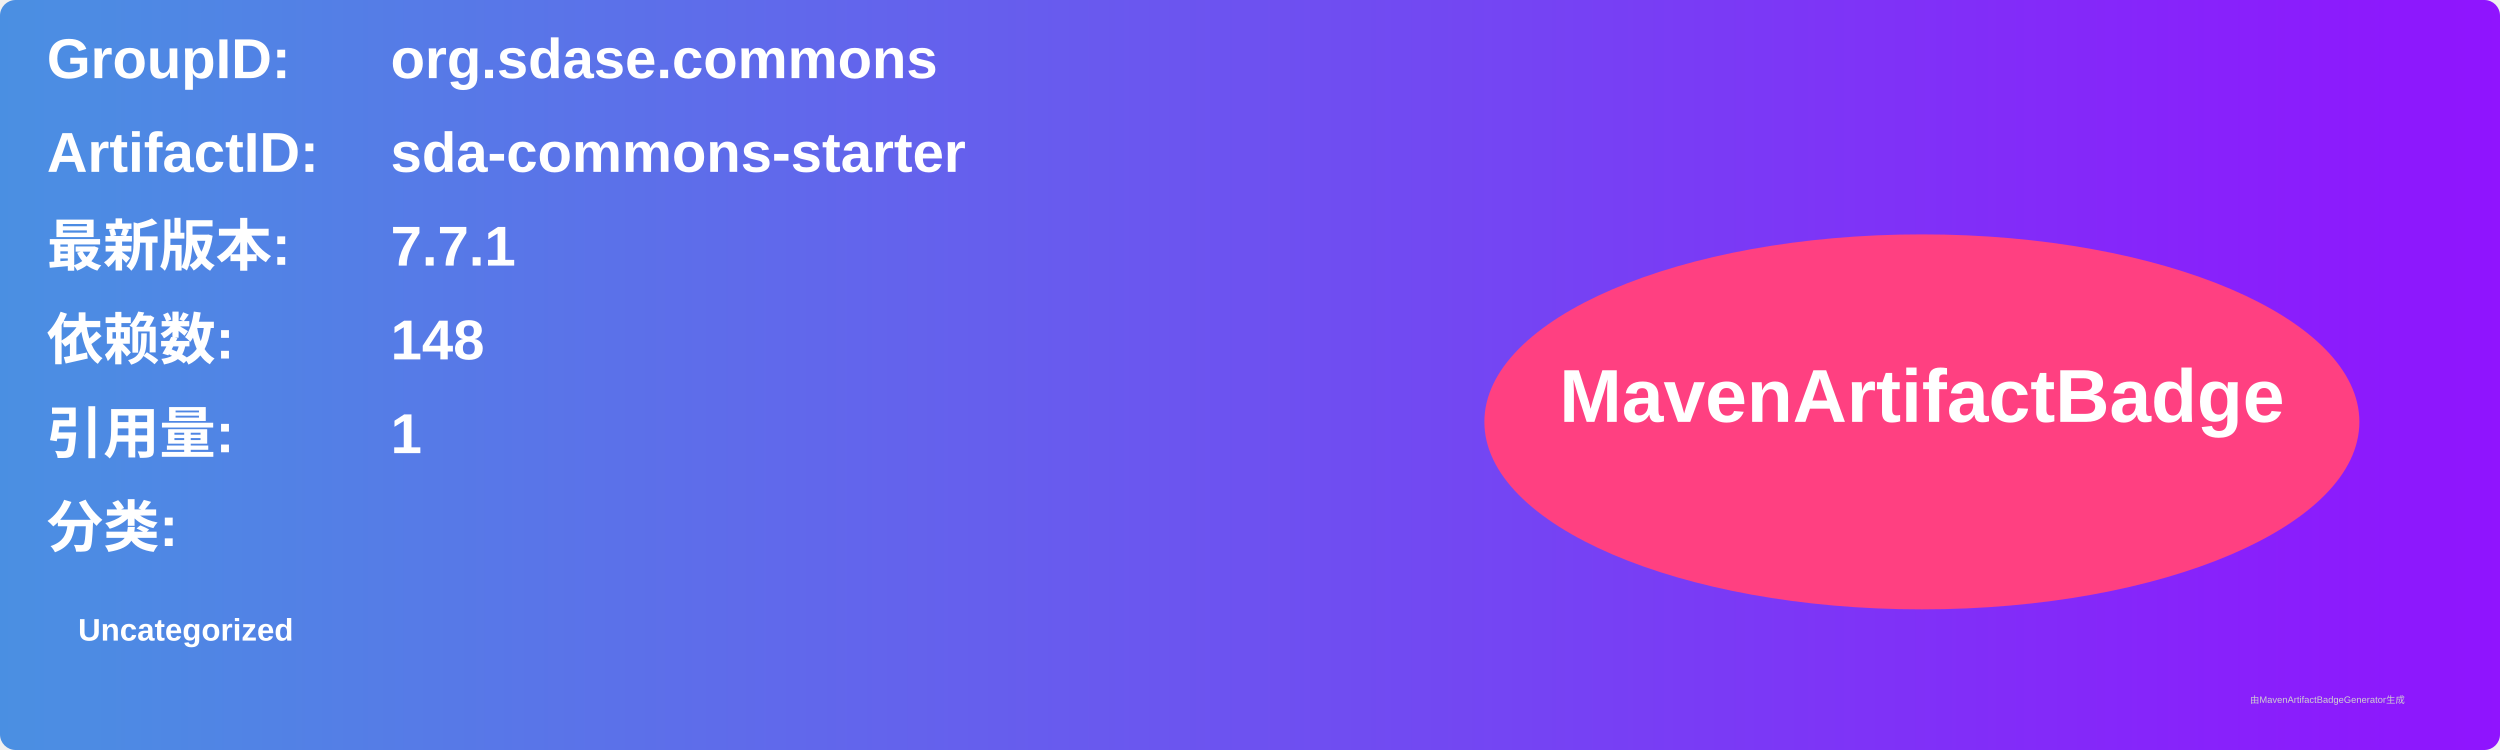
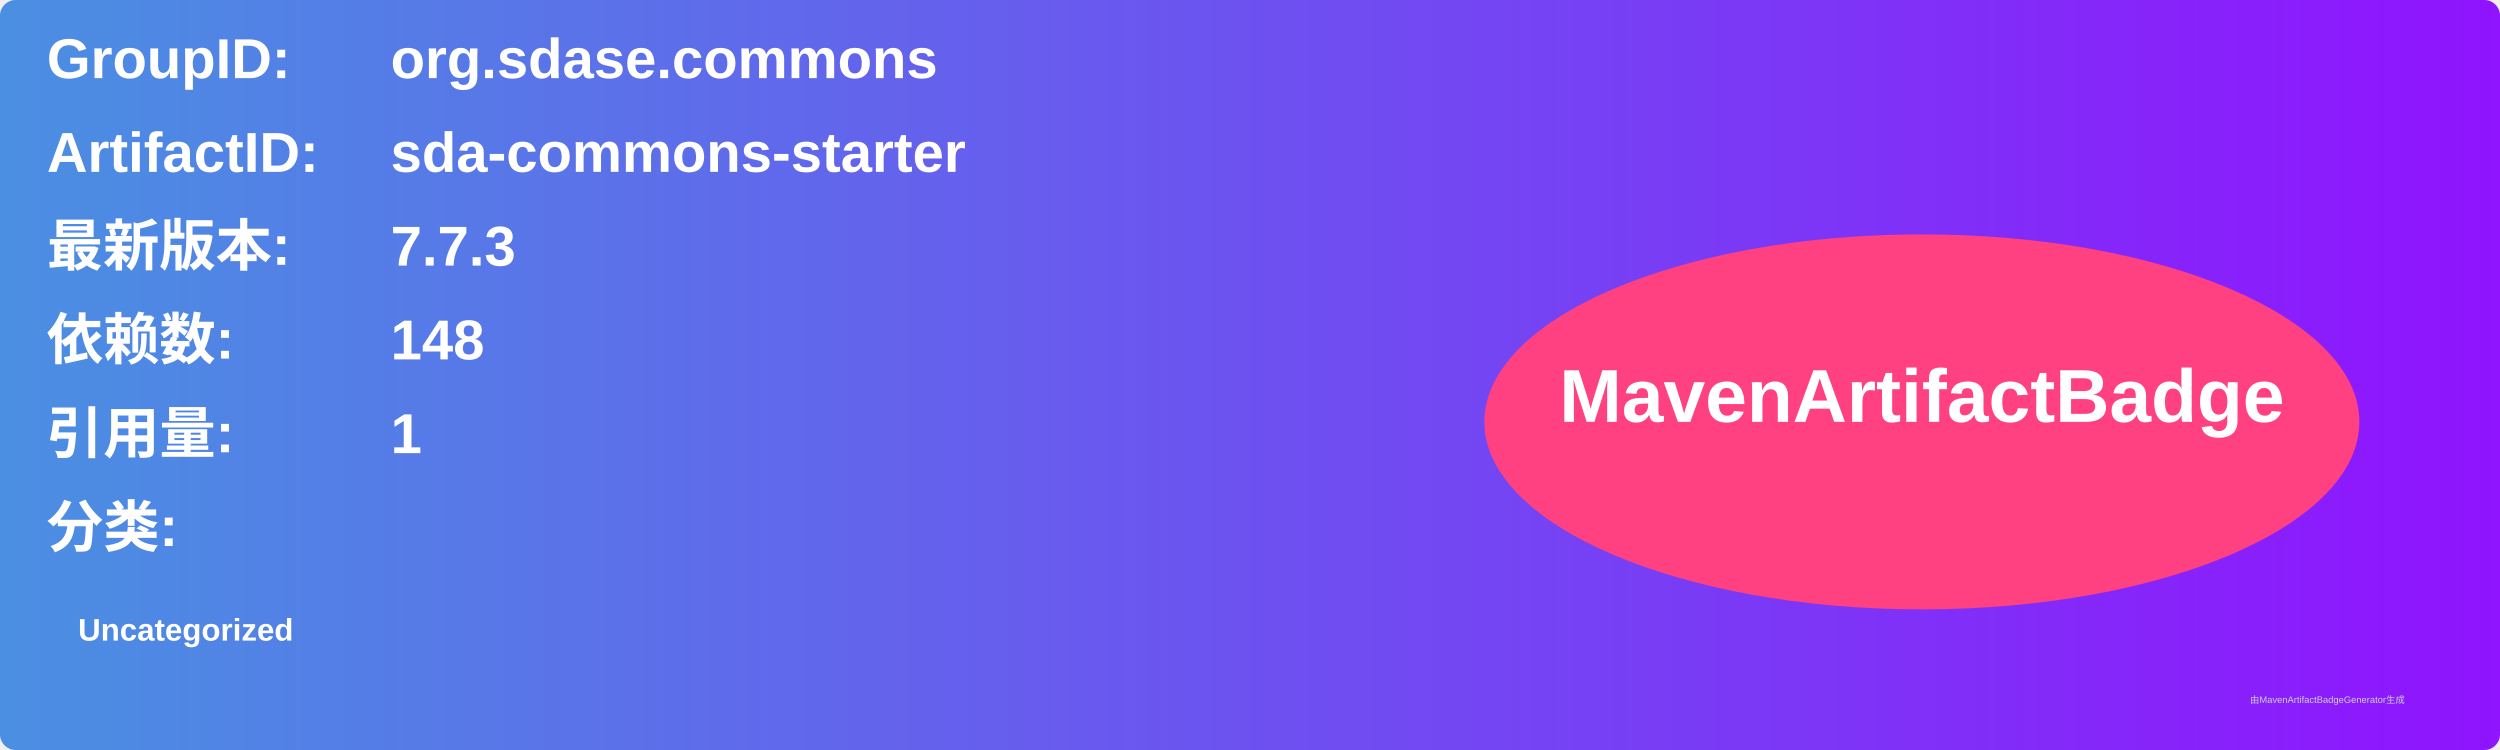
<svg xmlns="http://www.w3.org/2000/svg" width="800" height="240" viewBox="0 0 800 240">
  <linearGradient id="grad" x1="0%" y1="0%" x2="100%" y2="0%">
    <stop offset="0%" stop-color="#4a90e2" />
    <stop offset="100%" stop-color="#9013fe" />
  </linearGradient>
  <rect width="100%" height="100%" rx="5" ry="5" fill="url(#grad)" />
  <g transform="translate(15, 15)">
    <text x="0" y="10" font-family="Arial" font-size="18" fill="white" font-weight="bold" width="260">GroupID:</text>
    <text x="110" y="10" font-family="Arial" font-size="18" fill="white" font-weight="bold" width="460">org.sdase.commons</text>
    <text x="0" y="40" font-family="Arial" font-size="18" fill="white" font-weight="bold" width="260">ArtifactID:</text>
    <text x="110" y="40" font-family="Arial" font-size="18" fill="white" font-weight="bold" width="460">sda-commons-starter</text>
    <text x="0" y="70" font-family="Arial" font-size="18" fill="white" font-weight="bold">最新版本:</text>
    <text x="110" y="70" font-family="Arial" font-size="18" fill="white" font-weight="bold">
-       <tspan font-weight="bold">7.7.1</tspan>
+       <tspan font-weight="bold">7.7.3</tspan>
    </text>
    <text x="0" y="100" font-family="Arial" font-size="18" fill="white" font-weight="bold">依赖数: </text>
    <text x="110" y="100" font-family="Arial" font-size="18" fill="white">
      <tspan font-weight="bold">148</tspan>
    </text>
    <text x="0" y="130" font-family="Arial" font-size="18" fill="white" font-weight="bold">引用量: </text>
    <text x="110" y="130" font-family="Arial" font-size="18" fill="white">
      <tspan font-weight="bold">1</tspan>
    </text>
    <text x="0" y="160" font-family="Arial" font-size="18" fill="white" font-weight="bold">分类:</text>
    <text x="10" y="190" font-family="Arial" font-size="10" fill="white">
      <tspan font-weight="bold">Uncategorized</tspan>
    </text>
    <ellipse cx="600" cy="120" rx="140" ry="60" fill="#ff4081" />
    <text x="600" y="120" text-anchor="middle" font-family="Arial" font-size="24" fill="white" font-weight="bold">MavenArtifactBadge</text>
  </g>
  <text x="720" y="225" font-family="Arial" font-size="3" fill="#d0d0d0">由MavenArtifactBadgeGenerator生成</text>
</svg>
